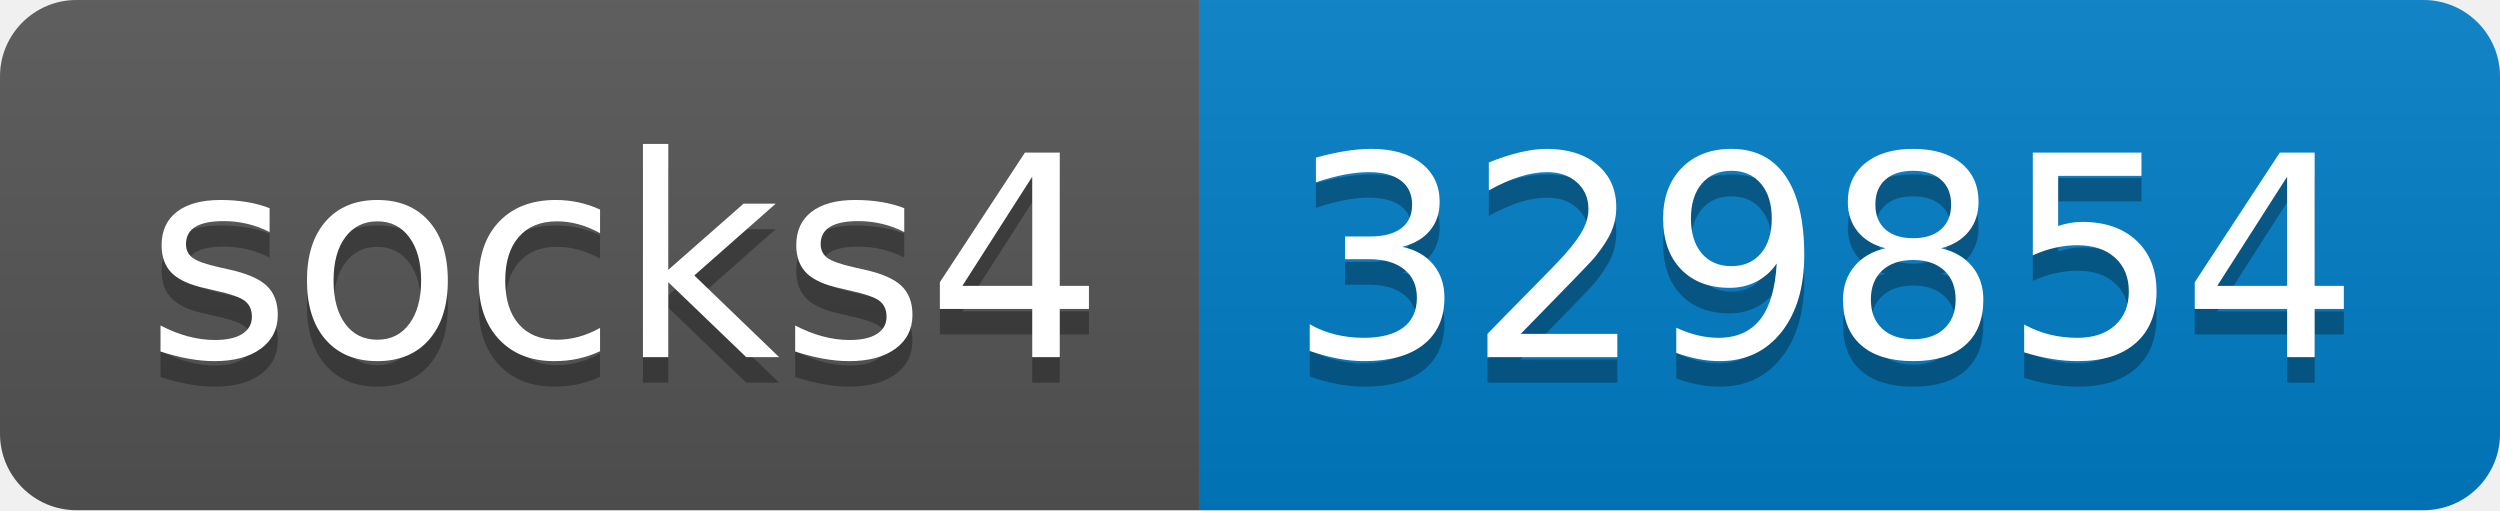
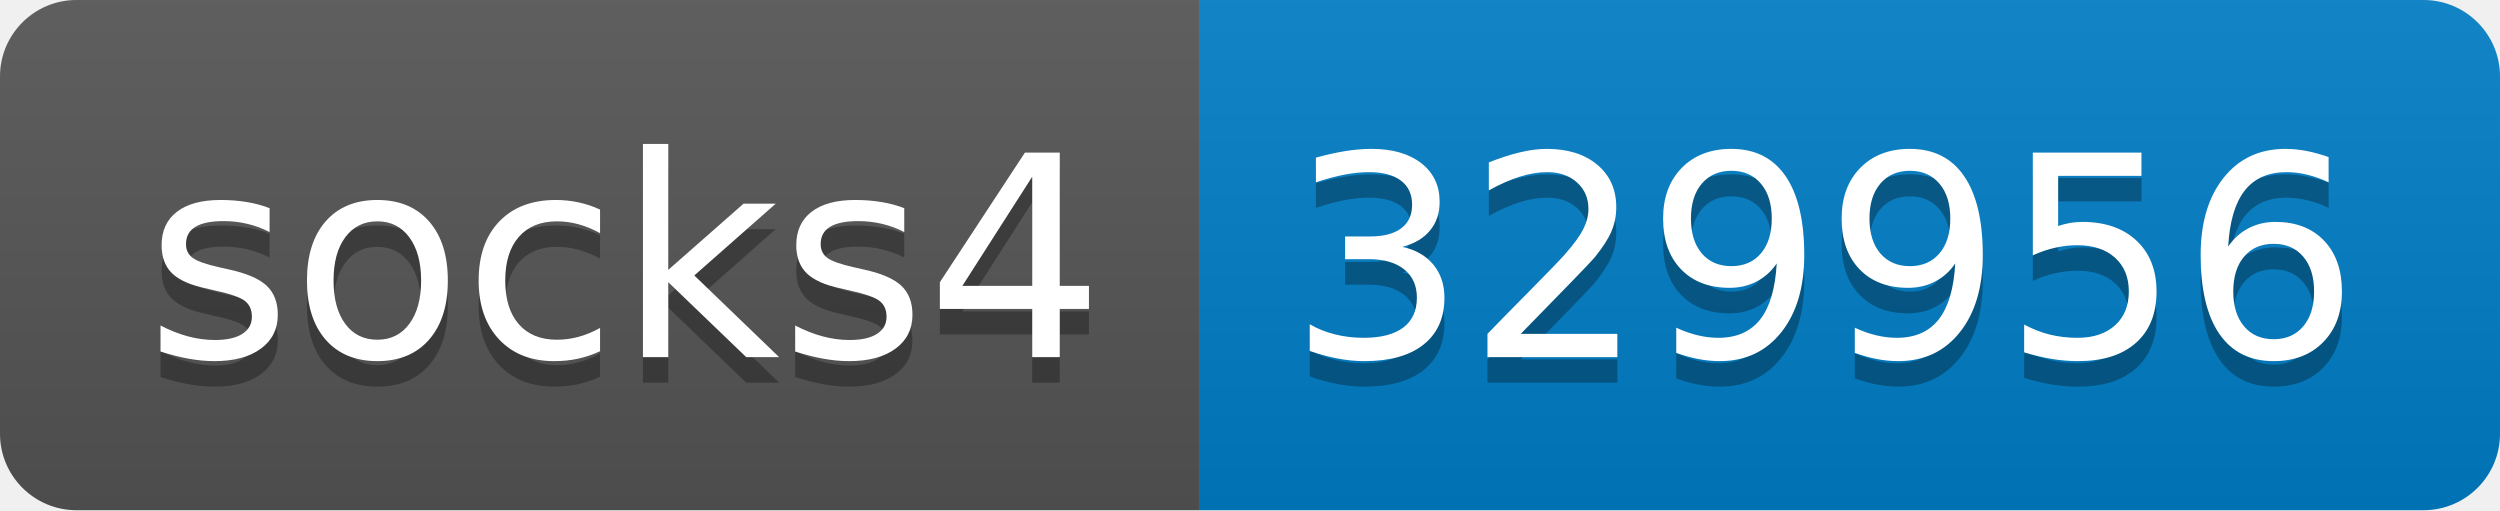
- <svg xmlns="http://www.w3.org/2000/svg" width="98" height="20" role="img" aria-label="socks4: 329854">
+ <svg xmlns="http://www.w3.org/2000/svg" width="98" height="20" role="img" aria-label="socks4: 329956">
  <linearGradient id="s" x2="0" y2="100%">
    <stop offset="0" stop-color="#bbb" stop-opacity=".1" />
    <stop offset="1" stop-opacity=".1" />
  </linearGradient>
  <clipPath id="r">
    <rect width="98" height="20" rx="3" fill="#fff" />
  </clipPath>
  <g clip-path="url(#r)">
    <rect width="47" height="20" fill="#555" />
    <rect x="47" width="51" height="20" fill="#007ec6" />
    <rect width="98" height="20" fill="url(#s)" />
  </g>
  <g fill="#fff" text-anchor="middle" font-family="Verdana,Geneva,DejaVu Sans,sans-serif" text-rendering="geometricPrecision" font-size="110">
    <text aria-hidden="true" x="245" y="150" fill="#010101" fill-opacity=".3" transform="scale(.1)" textLength="370">socks4</text>
    <text x="245" y="140" transform="scale(.1)" fill="#fff" textLength="370">socks4</text>
-     <text aria-hidden="true" x="715" y="150" fill="#010101" fill-opacity=".3" transform="scale(.1)" textLength="410">329854</text>
-     <text x="715" y="140" transform="scale(.1)" fill="#fff" textLength="410">329854</text>
+     <text aria-hidden="true" x="715" y="150" fill="#010101" fill-opacity=".3" transform="scale(.1)" textLength="410">329956</text>
+     <text x="715" y="140" transform="scale(.1)" fill="#fff" textLength="410">329956</text>
  </g>
</svg>
